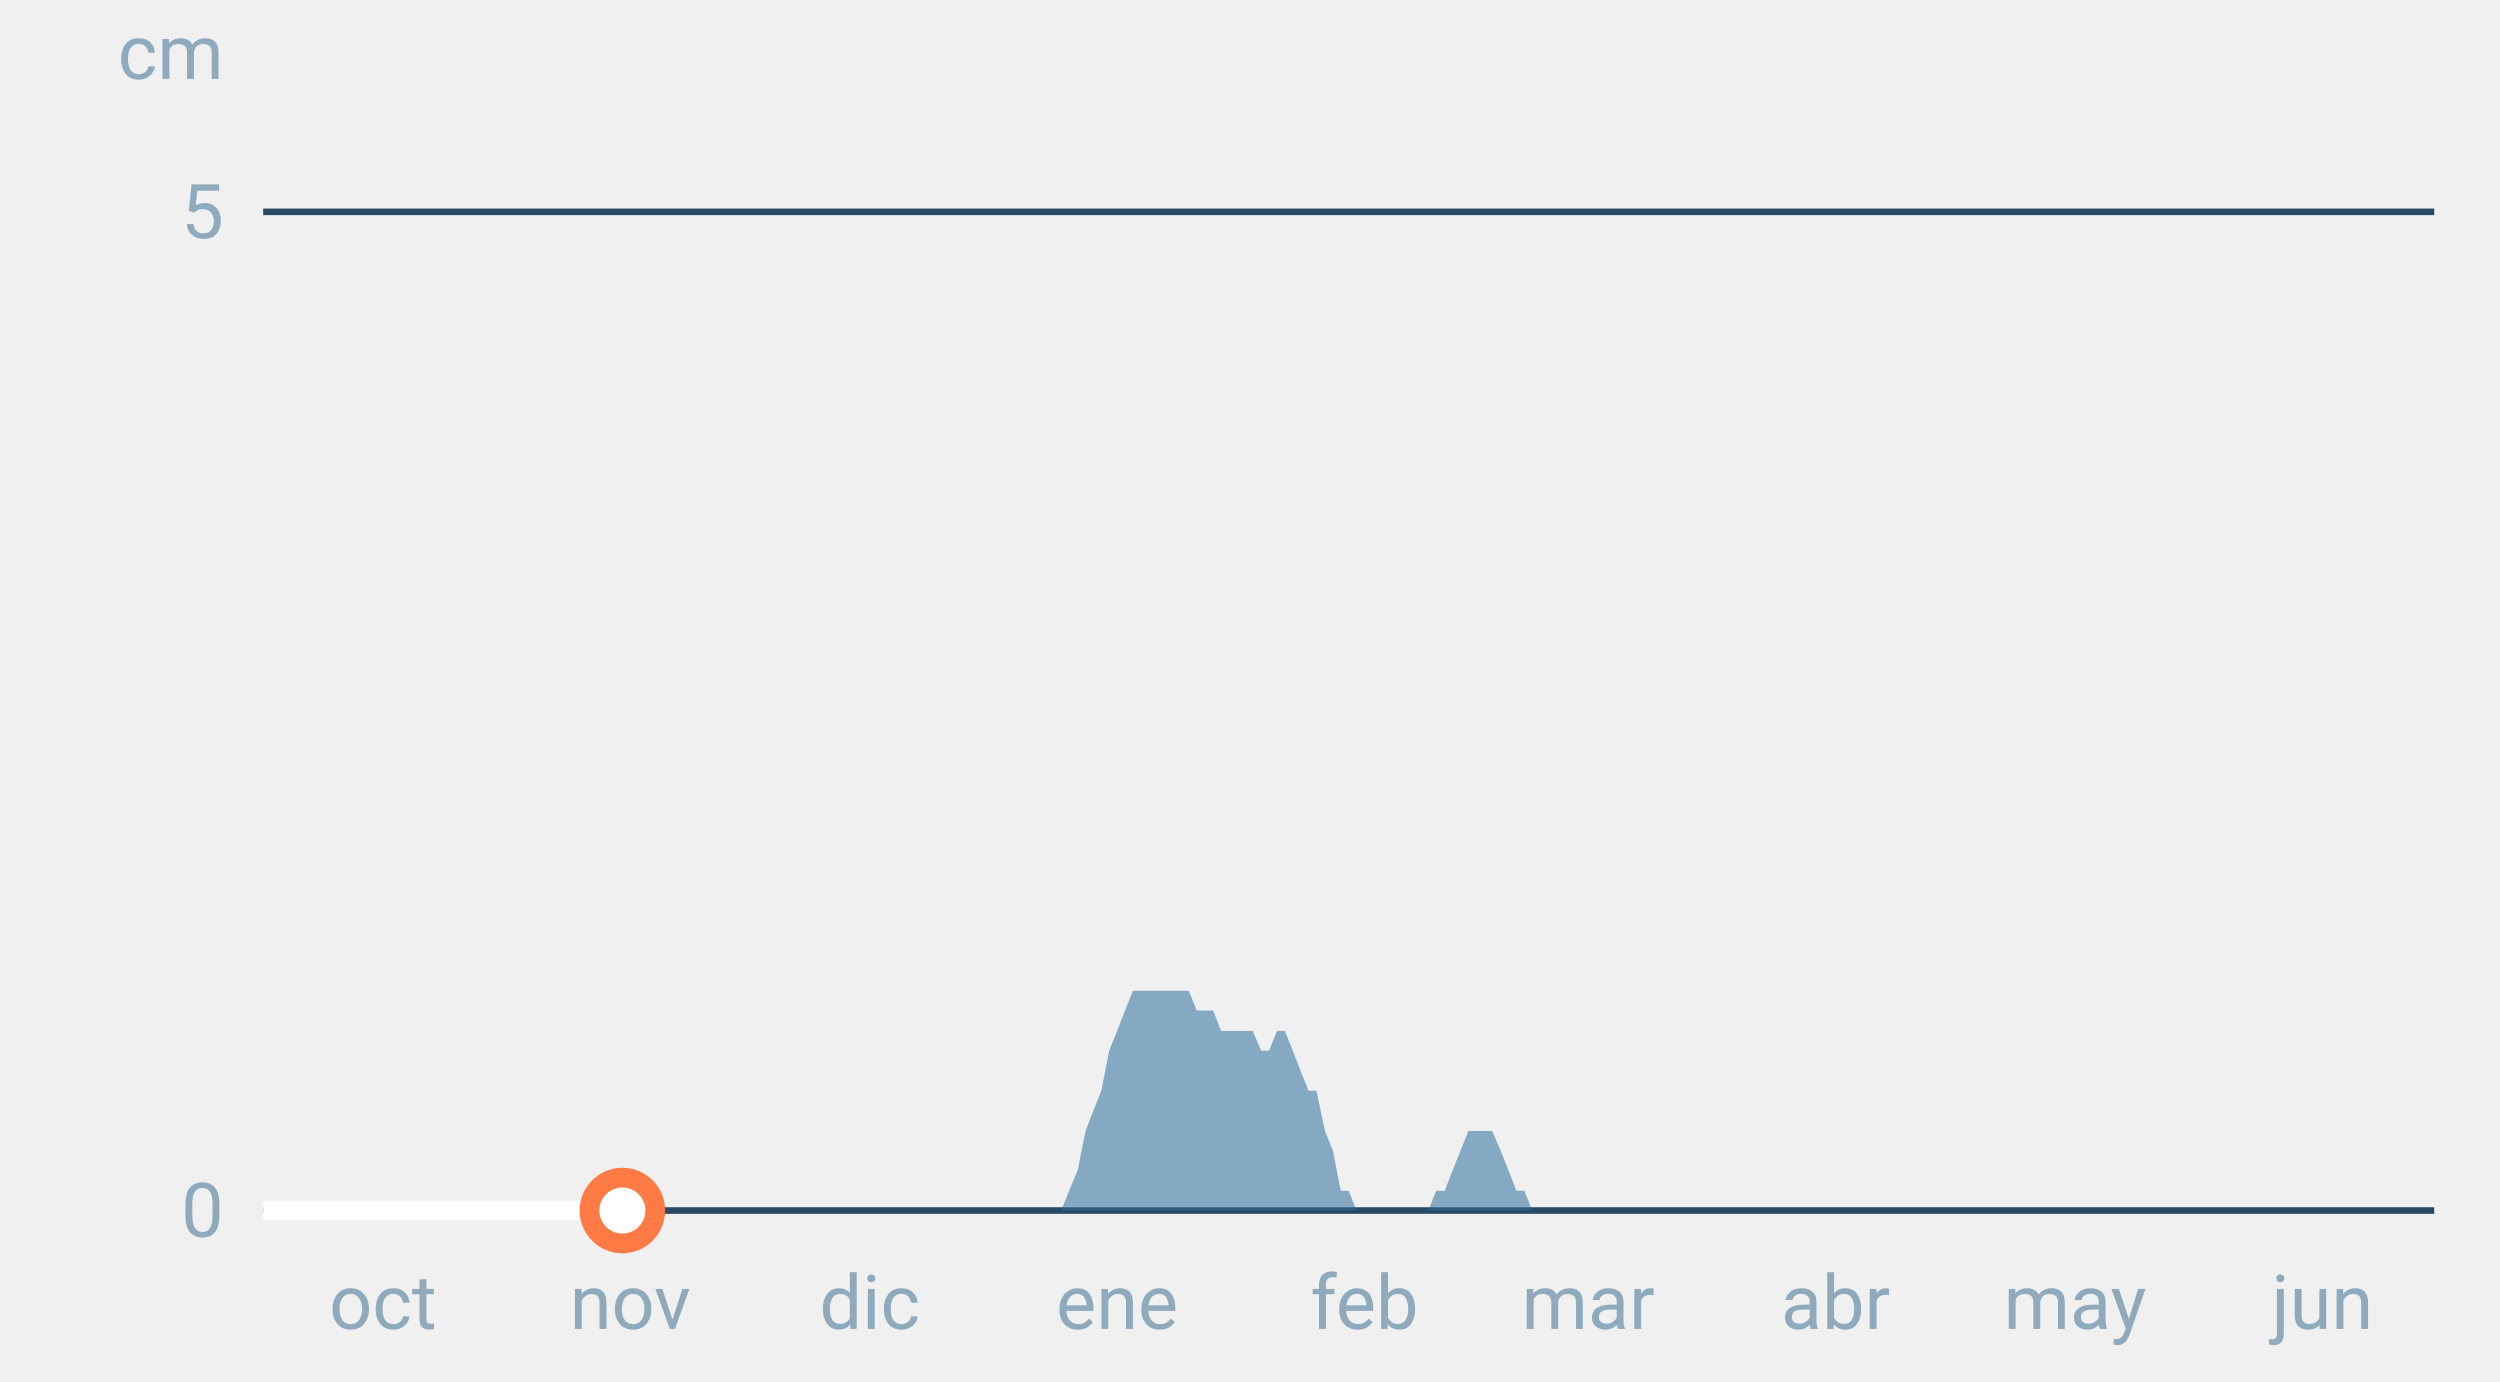
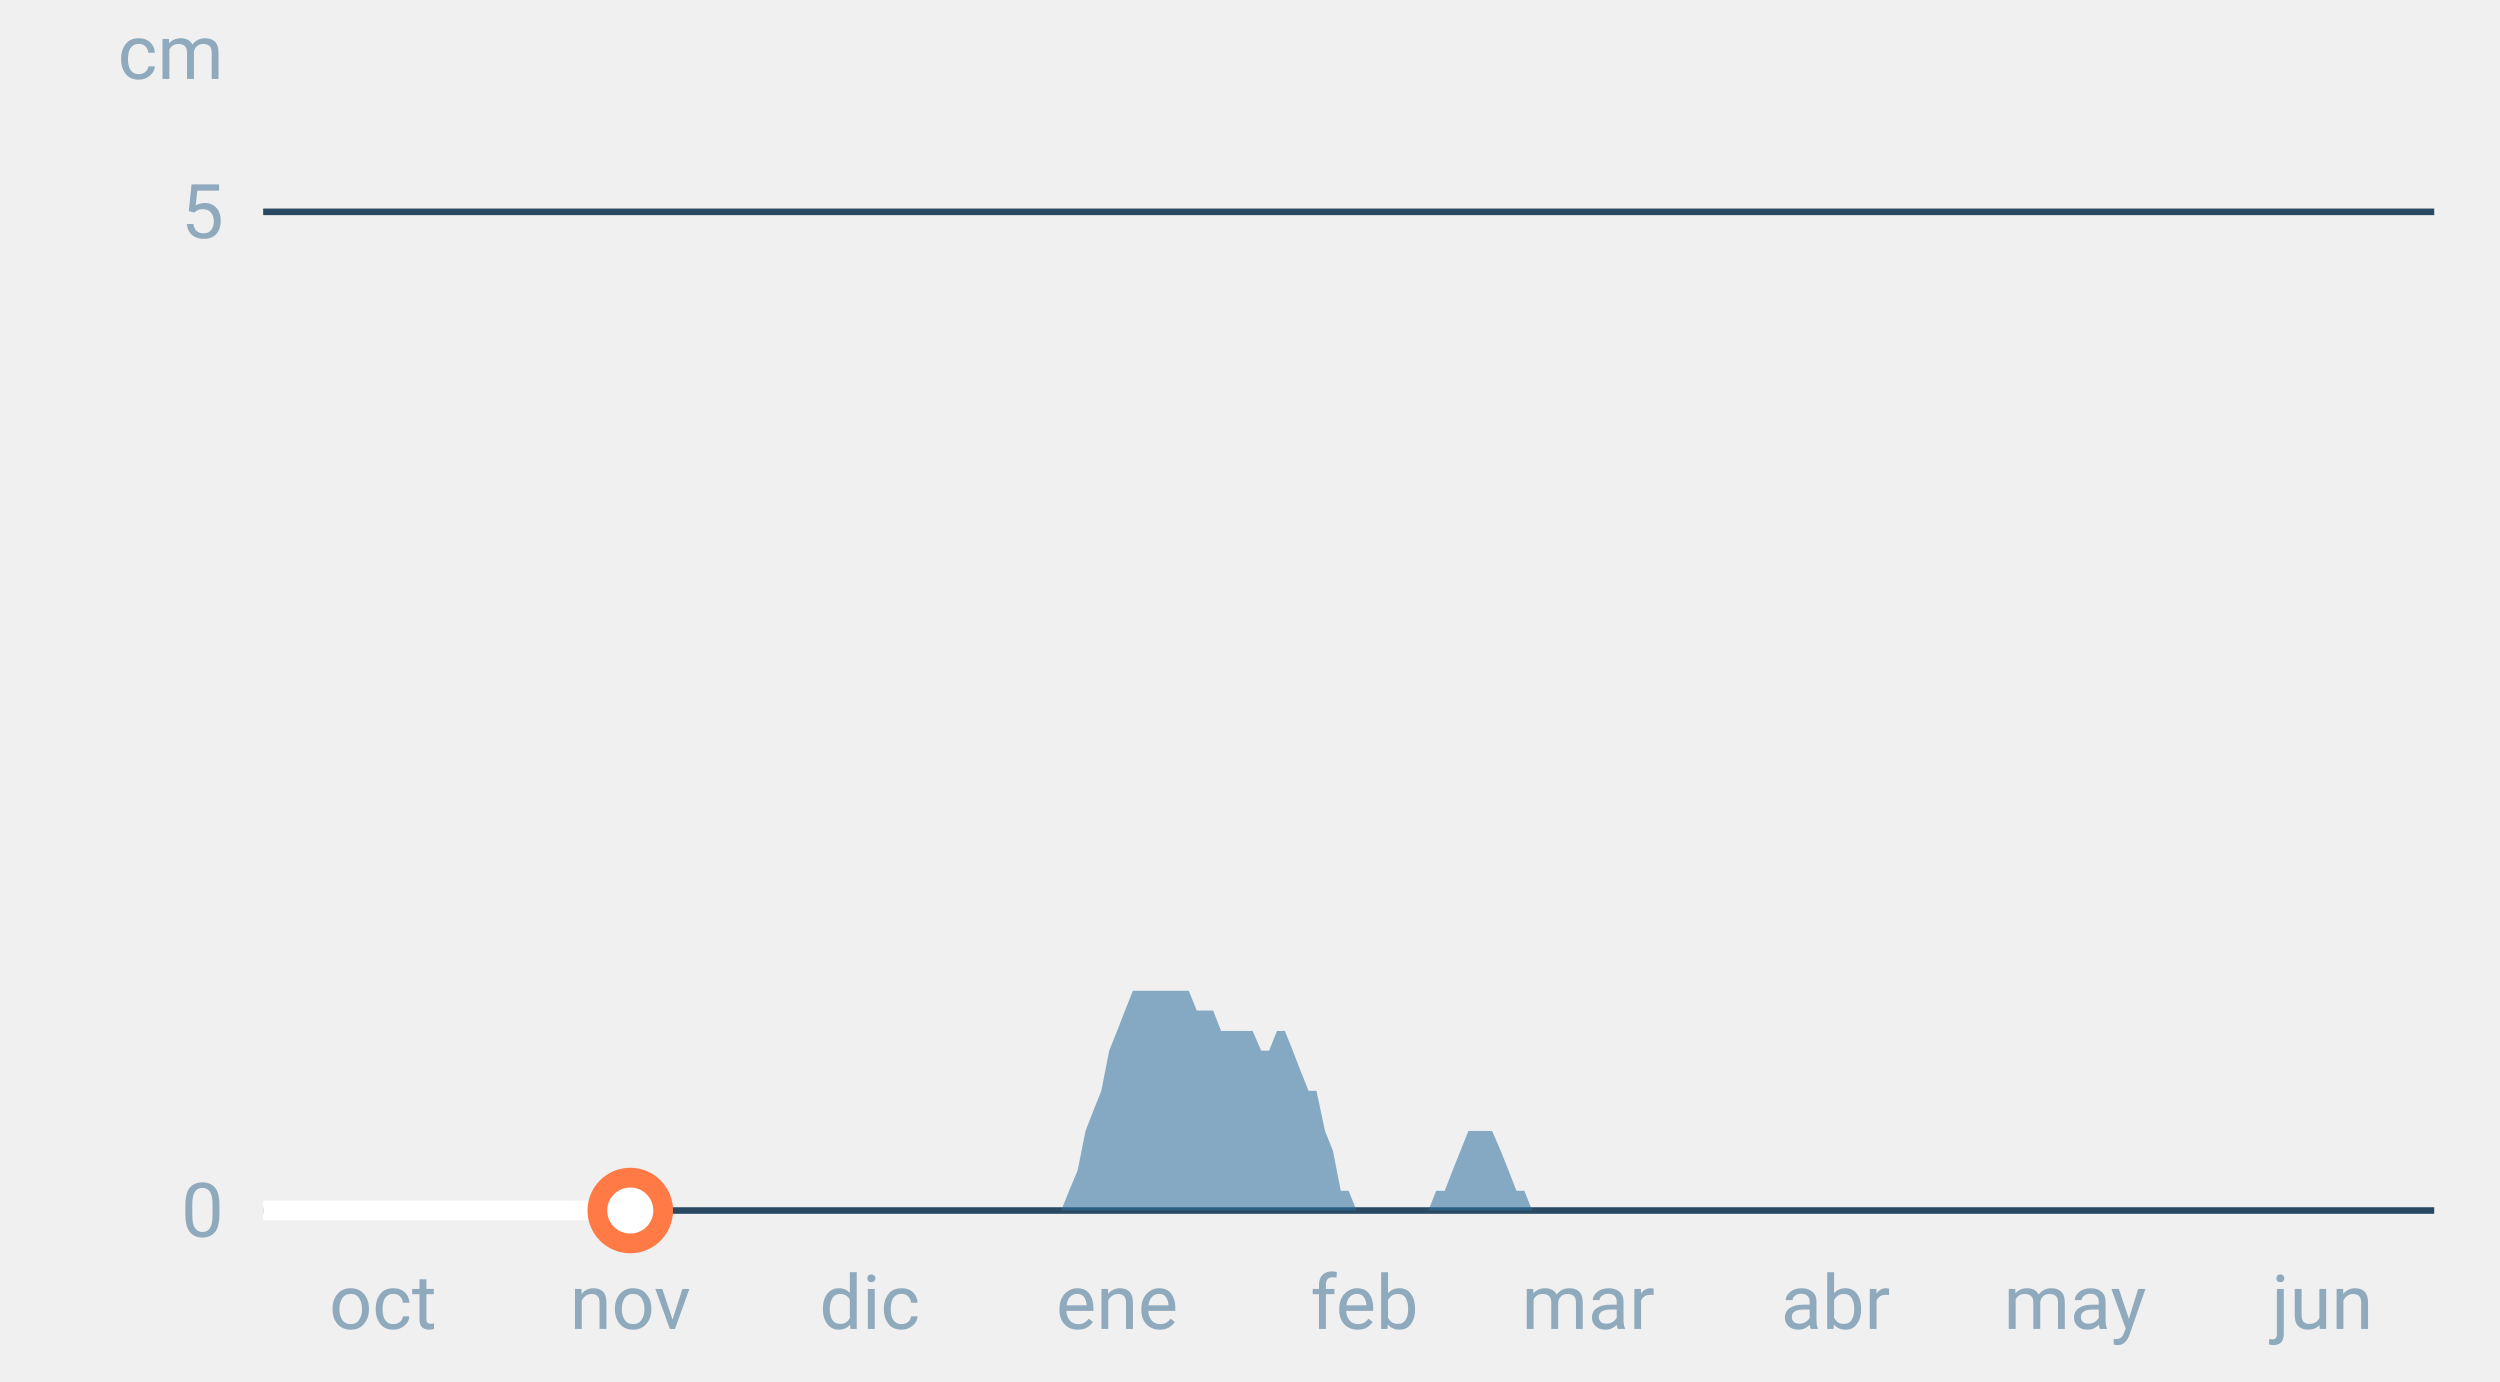
<svg xmlns="http://www.w3.org/2000/svg" font-family="-apple-system,BlinkMacSystemFont,Segoe UI,Roboto,Helvetica,Arial,sans-serif" viewBox="0 0 380 210" role="img" aria-labelledby="cgnv-es-m" class="cgnv-svg">
  <line x1="40" x2="370" y1="184.0" y2="184.0" stroke="#2a4a63" />
  <text x="34" y="188.0" font-size="11.5" text-anchor="end" fill="#8fa9bd">0</text>
  <line x1="40" x2="370" y1="32.2" y2="32.2" stroke="#2a4a63" />
  <text x="34" y="36.2" font-size="11.5" text-anchor="end" fill="#8fa9bd">5</text>
  <text x="34" y="12" font-size="11.5" text-anchor="end" fill="#8fa9bd">cm</text>
  <text x="58.2" y="202" font-size="11.5" text-anchor="middle" fill="#8fa9bd">oct</text>
  <text x="95.8" y="202" font-size="11.5" text-anchor="middle" fill="#8fa9bd">nov</text>
  <text x="132.2" y="202" font-size="11.5" text-anchor="middle" fill="#8fa9bd">dic</text>
  <text x="169.8" y="202" font-size="11.5" text-anchor="middle" fill="#8fa9bd">ene</text>
  <text x="207.4" y="202" font-size="11.5" text-anchor="middle" fill="#8fa9bd">feb</text>
  <text x="241.4" y="202" font-size="11.5" text-anchor="middle" fill="#8fa9bd">mar</text>
  <text x="279.0" y="202" font-size="11.5" text-anchor="middle" fill="#8fa9bd">abr</text>
  <text x="315.4" y="202" font-size="11.5" text-anchor="middle" fill="#8fa9bd">may</text>
  <text x="353.0" y="202" font-size="11.5" text-anchor="middle" fill="#8fa9bd">jun</text>
  <polygon points="40.0,184.0 40.0,184.0 41.2,184.0 42.4,184.0 43.6,184.0 44.9,184.0 46.1,184.0 47.3,184.0 48.5,184.0 49.7,184.0 50.9,184.0 52.1,184.0 53.3,184.0 54.6,184.0 55.8,184.0 57.0,184.0 58.2,184.0 59.4,184.0 60.6,184.0 61.8,184.0 63.1,184.0 64.3,184.0 65.5,184.0 66.7,184.0 67.9,184.0 69.1,184.0 70.3,184.0 71.5,184.0 72.8,184.0 74.0,184.0 75.2,184.0 76.4,184.0 77.6,184.0 78.8,184.0 80.0,184.0 81.2,184.0 82.5,184.0 83.7,184.0 84.9,184.0 86.1,184.0 87.3,184.0 88.5,184.0 89.7,184.0 91.0,184.0 92.2,184.0 93.4,184.0 94.6,184.0 95.8,184.0 97.0,184.0 98.2,184.0 99.4,184.0 100.7,184.0 101.9,184.0 103.1,184.0 104.3,184.0 105.5,184.0 106.7,184.0 107.9,184.0 109.2,184.0 110.4,184.0 111.6,184.0 112.8,184.0 114.0,184.0 115.2,184.0 116.4,184.0 117.6,184.0 118.9,184.0 120.1,184.0 121.3,184.0 122.5,184.0 123.7,184.0 124.9,184.0 126.1,184.0 127.4,184.0 128.6,184.0 129.8,184.0 131.0,184.0 132.2,184.0 133.4,184.0 134.6,184.0 135.8,184.0 137.1,184.0 138.3,184.0 139.5,184.0 140.7,184.0 141.9,184.0 143.1,184.0 144.3,184.0 145.6,184.0 146.8,184.0 148.0,184.0 149.2,184.0 150.4,184.0 151.6,184.0 152.8,184.0 154.0,184.0 155.3,184.0 156.5,184.0 157.7,184.0 158.9,184.0 160.1,184.0 161.3,184.0 162.5,181.0 163.8,177.9 165.0,171.9 166.2,168.8 167.4,165.8 168.6,159.7 169.8,156.7 171.0,153.6 172.2,150.6 173.5,150.6 174.7,150.6 175.9,150.6 177.1,150.6 178.3,150.6 179.5,150.6 180.7,150.6 181.9,153.6 183.2,153.6 184.4,153.6 185.6,156.7 186.8,156.7 188.0,156.7 189.2,156.7 190.4,156.7 191.7,159.7 192.9,159.7 194.1,156.7 195.3,156.7 196.5,159.7 197.7,162.8 198.9,165.8 200.1,165.8 201.4,171.9 202.6,174.9 203.8,181.0 205.0,181.0 206.2,184.0 207.4,184.0 208.6,184.0 209.9,184.0 211.1,184.0 212.3,184.0 213.5,184.0 214.7,184.0 215.9,184.0 217.1,184.0 218.3,181.0 219.6,181.0 220.8,177.9 222.0,174.9 223.2,171.9 224.4,171.9 225.6,171.9 226.8,171.9 228.1,174.9 229.3,177.9 230.5,181.0 231.7,181.0 232.9,184.0 234.1,184.0 235.3,184.0 236.5,184.0 237.8,184.0 239.0,184.0 240.2,184.0 241.4,184.0 242.6,184.0 243.8,184.0 245.0,184.0 246.2,184.0 247.5,184.0 248.7,184.0 249.9,184.0 251.1,184.0 252.3,184.0 253.5,184.0 254.7,184.0 256.0,184.0 257.2,184.0 258.4,184.0 259.6,184.0 260.8,184.0 262.0,184.0 263.2,184.0 264.4,184.0 265.7,184.0 266.9,184.0 268.1,184.0 269.3,184.0 270.5,184.0 271.7,184.0 272.9,184.0 274.2,184.0 275.4,184.0 276.6,184.0 277.8,184.0 279.0,184.0 280.2,184.0 281.4,184.0 282.6,184.0 283.9,184.0 285.1,184.0 286.3,184.0 287.5,184.0 288.7,184.0 289.9,184.0 291.1,184.0 292.4,184.0 293.6,184.0 294.8,184.0 296.0,184.0 297.2,184.0 298.4,184.0 299.6,184.0 300.8,184.0 302.1,184.0 303.3,184.0 304.5,184.0 305.7,184.0 306.9,184.0 308.1,184.0 309.3,184.0 310.6,184.0 311.8,184.0 313.0,184.0 314.2,184.0 315.4,184.0 316.6,184.0 317.8,184.0 319.0,184.0 320.3,184.0 321.5,184.0 322.7,184.0 323.9,184.0 325.1,184.0 326.3,184.0 327.5,184.0 328.8,184.0 330.0,184.0 331.2,184.0 332.4,184.0 333.6,184.0 334.8,184.0 336.0,184.0 337.2,184.0 338.5,184.0 339.7,184.0 340.9,184.0 342.1,184.0 343.3,184.0 344.5,184.0 345.7,184.0 346.9,184.0 348.2,184.0 349.4,184.0 350.6,184.0 351.8,184.0 353.0,184.0 354.2,184.0 355.4,184.0 356.7,184.0 357.9,184.0 359.1,184.0 360.3,184.0 361.5,184.0 362.7,184.0 363.9,184.0 365.1,184.0 366.4,184.0 367.6,184.0 368.8,184.0 370.0,184.0 370.0,184.0" fill="#2f6f9f" fill-opacity=".55" />
-   <polyline points="40.0,184.0 41.2,184.0 42.4,184.0 43.6,184.0 44.9,184.0 46.1,184.0 47.3,184.0 48.5,184.0 49.7,184.0 50.9,184.0 52.1,184.0 53.3,184.0 54.6,184.0 55.8,184.0 57.0,184.0 58.2,184.0 59.4,184.0 60.6,184.0 61.8,184.0 63.1,184.0 64.3,184.0 65.5,184.0 66.7,184.0 67.9,184.0 69.1,184.0 70.3,184.0 71.5,184.0 72.8,184.0 74.0,184.0 75.2,184.0 76.4,184.0 77.6,184.0 78.8,184.0 80.0,184.0 81.2,184.0 82.5,184.0 83.7,184.0 84.9,184.0 86.1,184.0 87.3,184.0 88.5,184.0 89.7,184.0 91.0,184.0 92.2,184.0 93.4,184.0 94.6,184.0" fill="none" stroke="#fff" stroke-width="3" stroke-linejoin="round" />
-   <circle cx="94.6" cy="184.0" r="5" fill="#fff" stroke="#ff7a45" stroke-width="3" />
+   <polyline points="40.0,184.0 41.2,184.0 42.4,184.0 43.6,184.0 44.9,184.0 46.1,184.0 47.3,184.0 48.5,184.0 49.7,184.0 50.9,184.0 52.1,184.0 53.3,184.0 54.6,184.0 55.8,184.0 57.0,184.0 58.2,184.0 59.4,184.0 60.6,184.0 61.8,184.0 63.1,184.0 64.3,184.0 65.5,184.0 66.7,184.0 67.9,184.0 69.1,184.0 70.3,184.0 71.5,184.0 72.8,184.0 74.0,184.0 75.2,184.0 76.4,184.0 77.6,184.0 78.8,184.0 80.0,184.0 81.2,184.0 82.5,184.0 83.7,184.0 84.9,184.0 86.1,184.0 87.3,184.0 88.5,184.0 89.7,184.0 91.0,184.0 92.2,184.0 93.4,184.0 94.6,184.0 95.8,184.0" fill="none" stroke="#fff" stroke-width="3" stroke-linejoin="round" />
+   <circle cx="95.8" cy="184.0" r="5" fill="#fff" stroke="#ff7a45" stroke-width="3" />
</svg>
